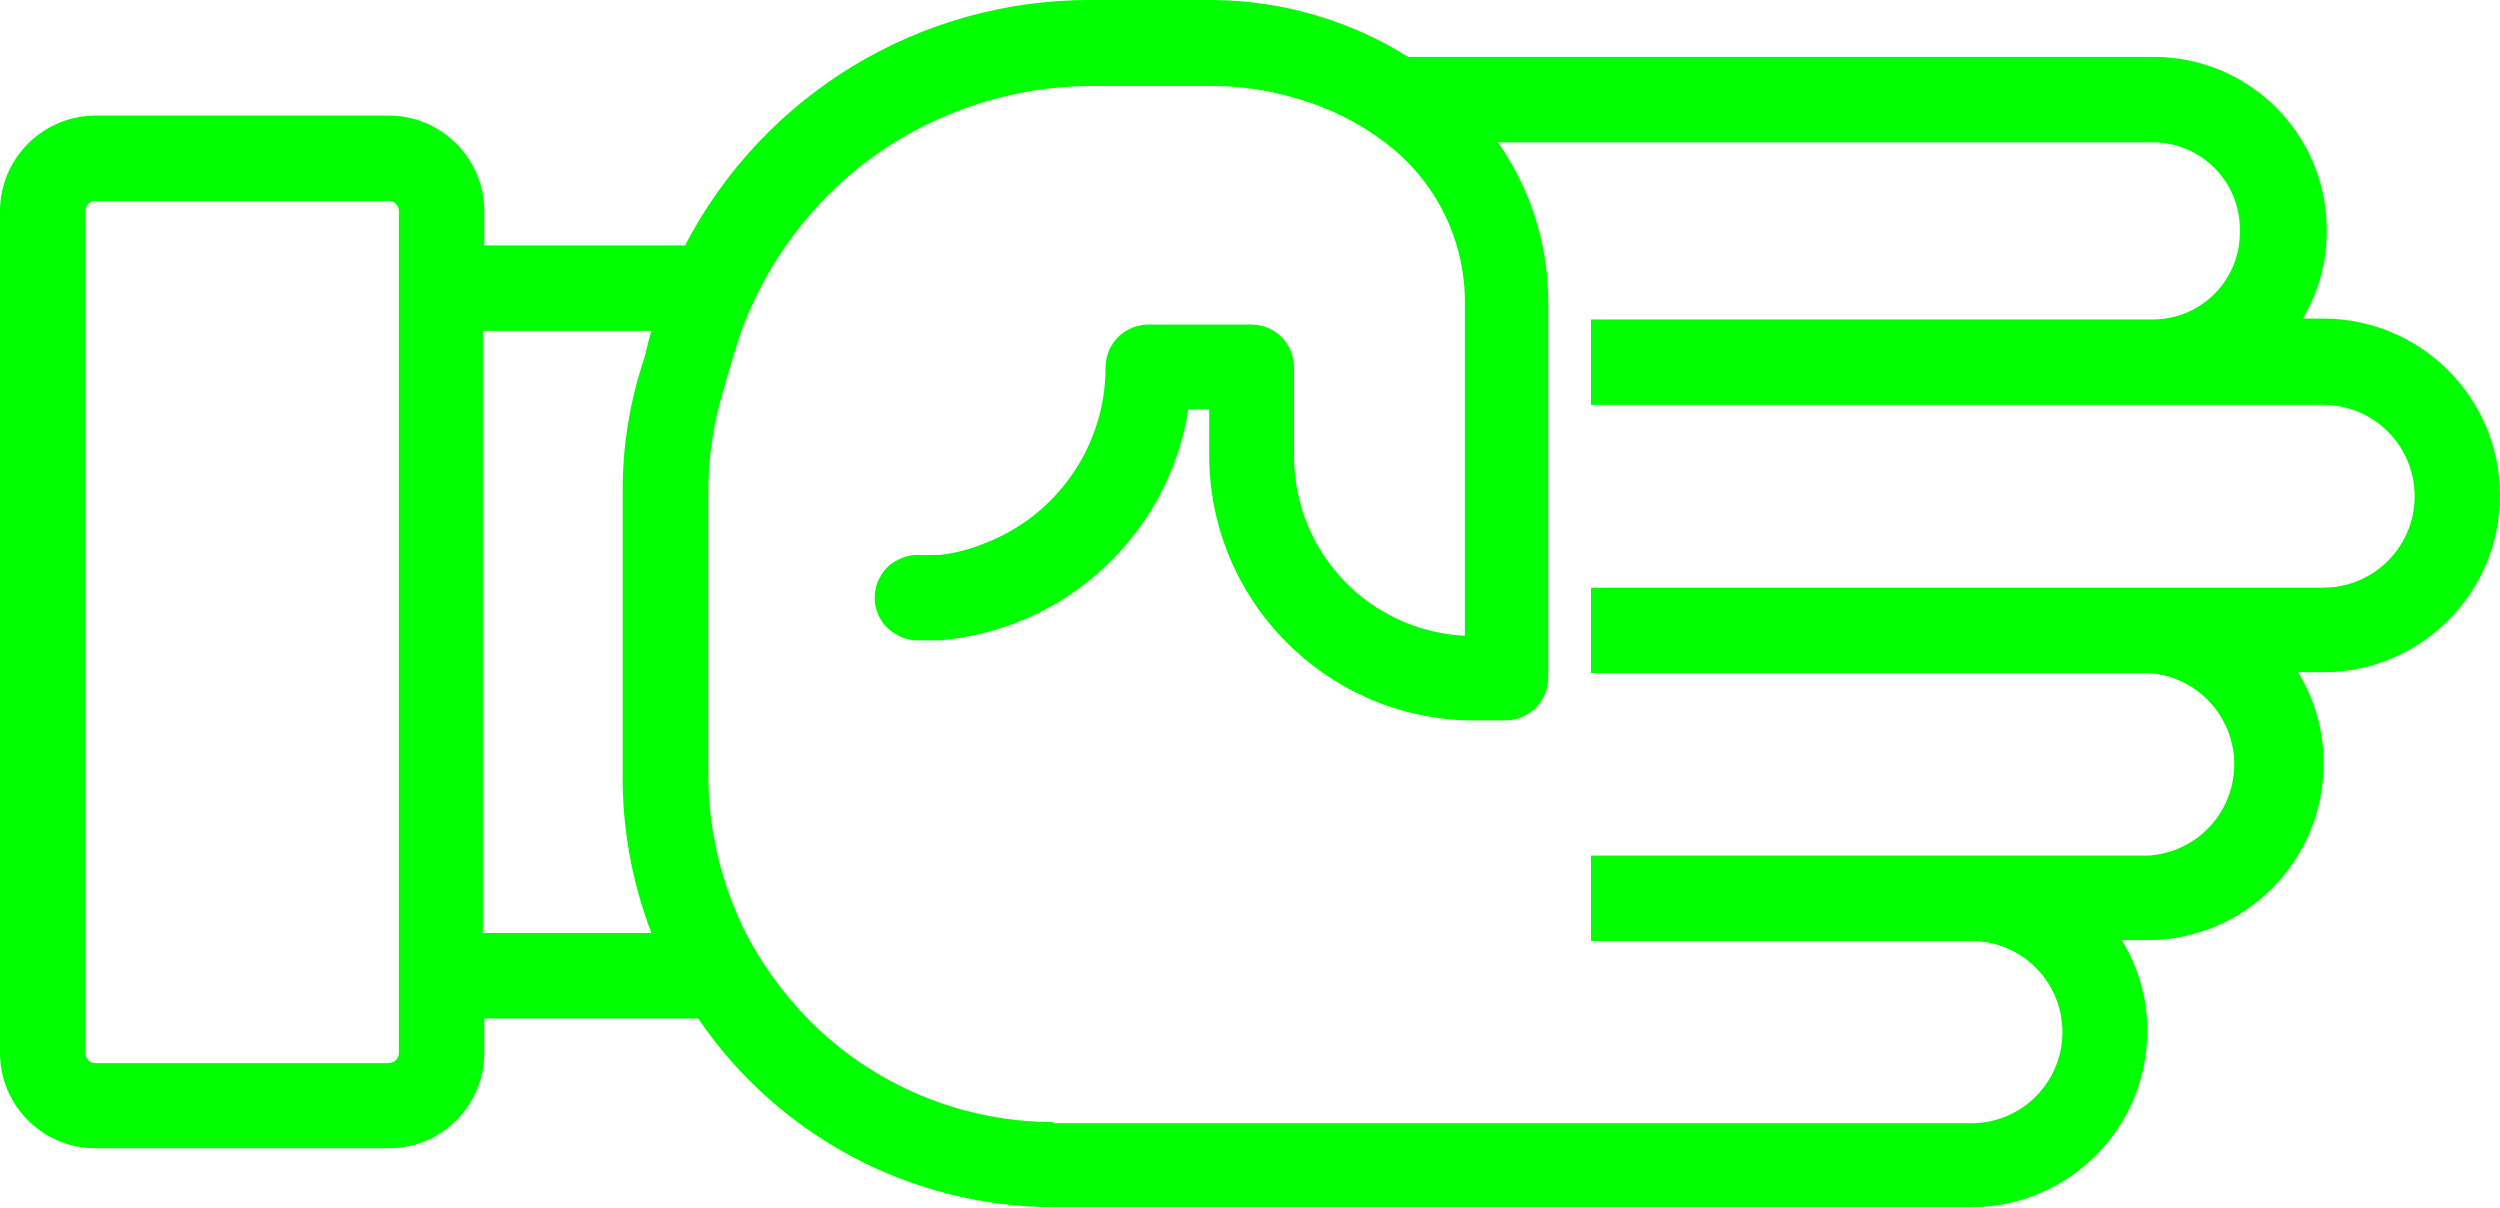
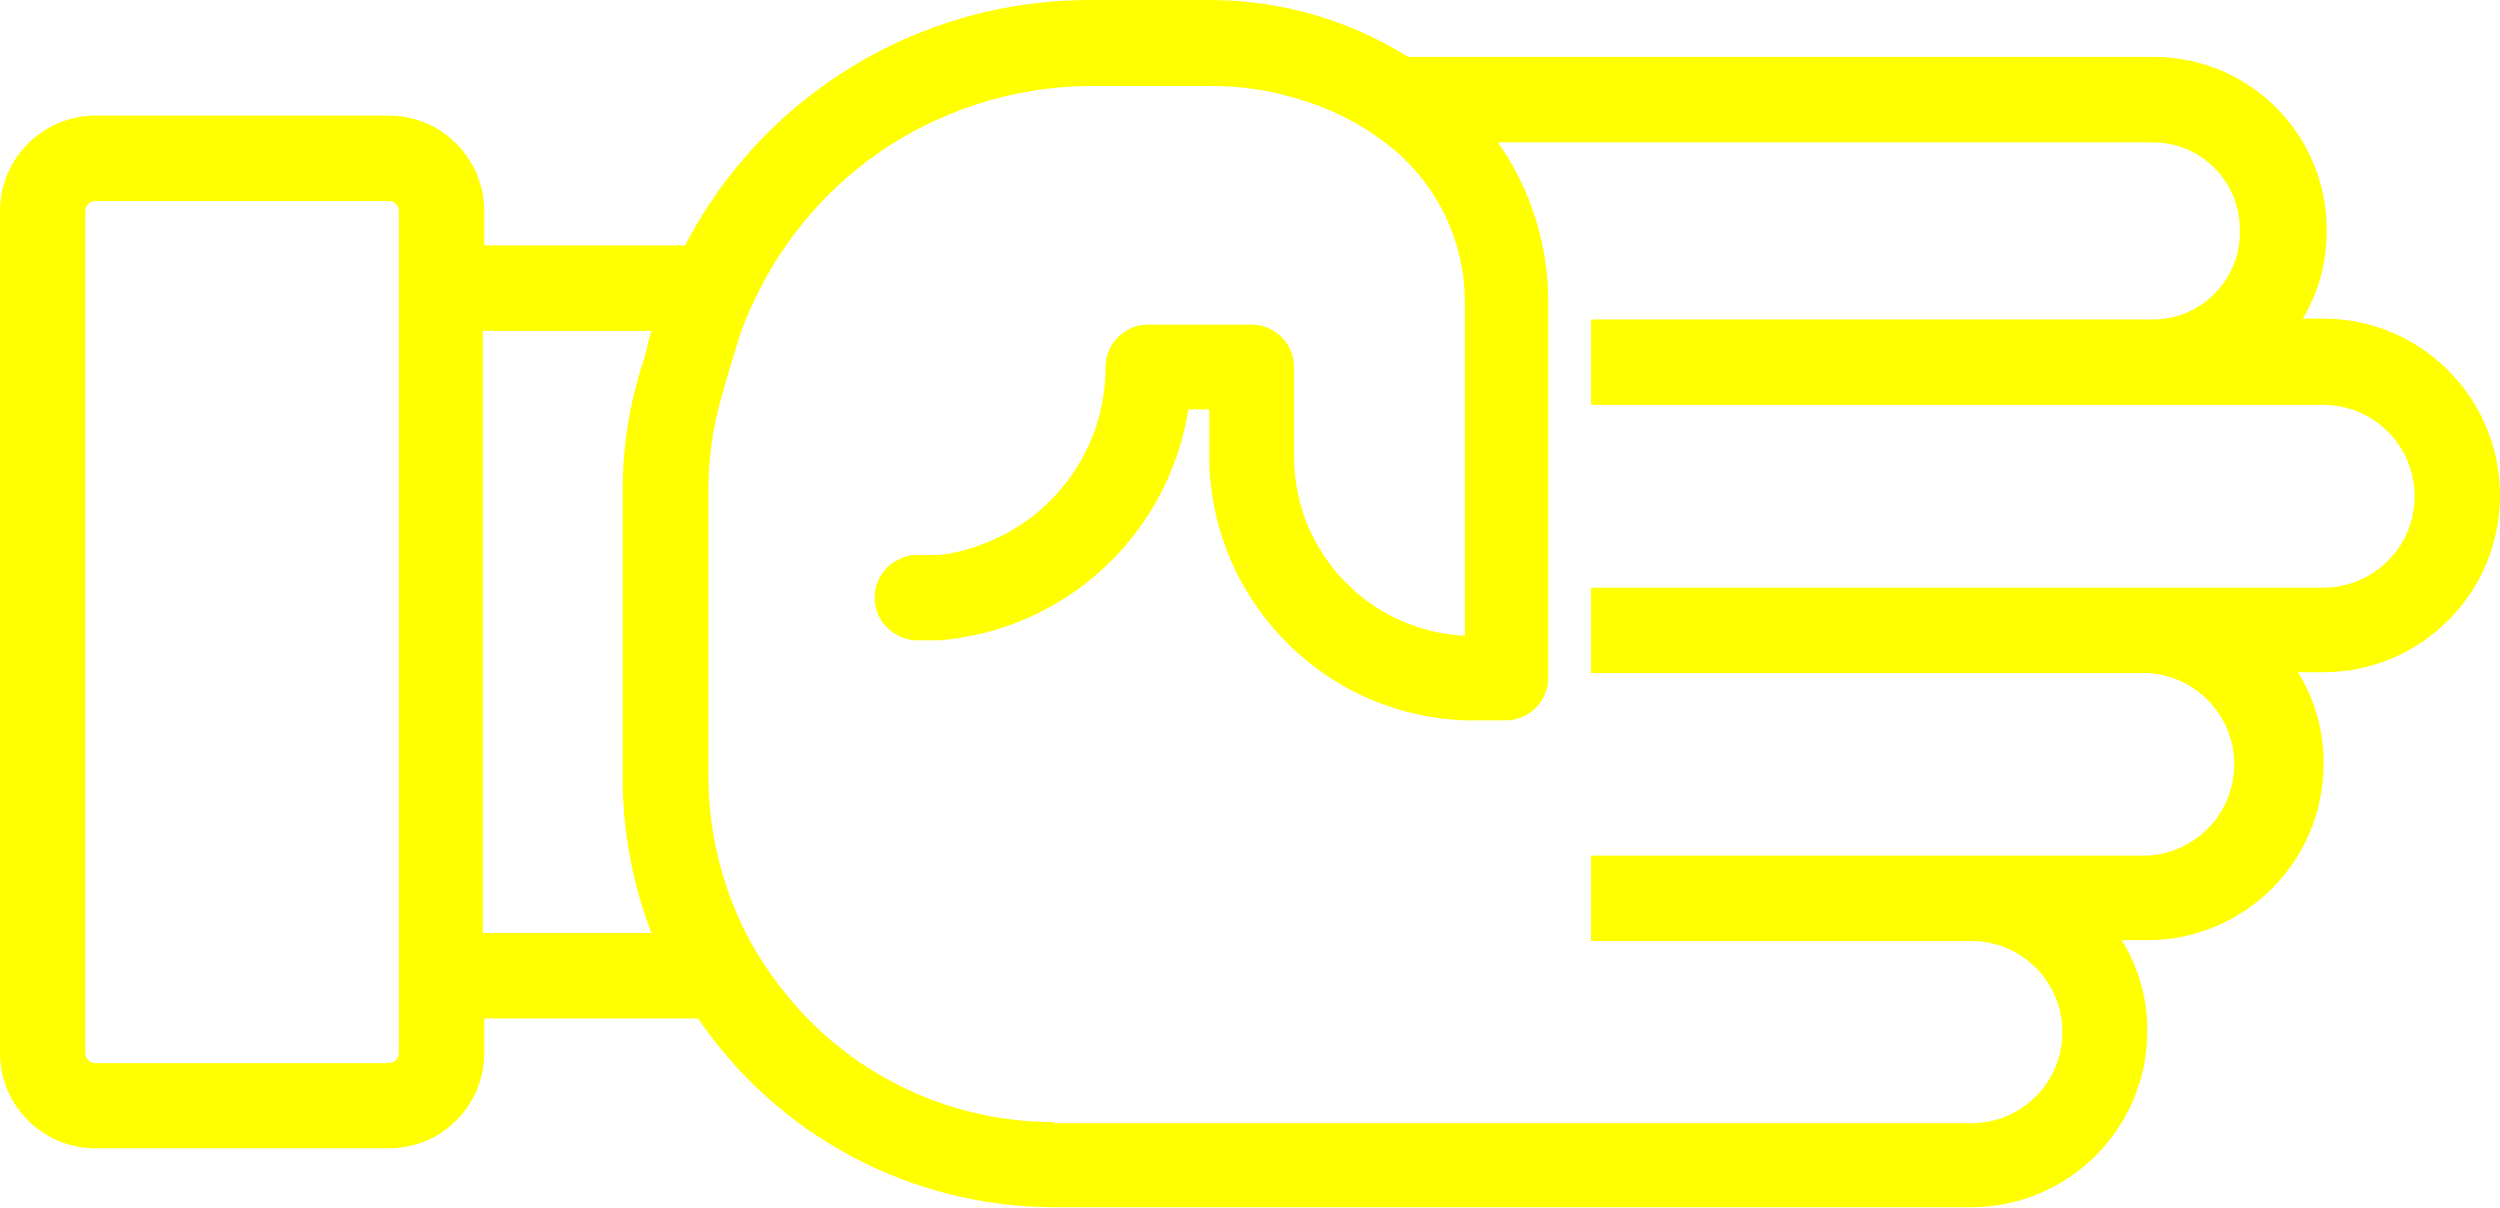
- <svg xmlns="http://www.w3.org/2000/svg" version="1.1" x="0px" y="0px" viewBox="0 0 87.806 42.4" style="fill:lime" enable-background="new 0 0 100 100" xml:space="preserve" id="svg2" width="87.806" height="42.4">
+ <svg xmlns="http://www.w3.org/2000/svg" version="1.1" x="0px" y="0px" viewBox="0 0 87.806 42.4" style="fill:yellow" enable-background="new 0 0 100 100" xml:space="preserve" id="svg2" width="87.806" height="42.4">
  <defs id="defs10" />
  <path d="m 75.42,36.22 c 0.007,-1.13 -0.305,-2.239 -0.9,-3.2 l 0.92,0 c 3.419,-0.011 6.181,-2.791 6.17,-6.21 0,0 0,0 0,0 0.007,-1.13 -0.305,-2.239 -0.9,-3.2 l 0.89,0 c 3.43,-0.002 6.208,-2.784 6.206,-6.214 -0.002,-3.427 -2.78,-6.204 -6.206,-6.206 l -0.72,0 c 0.554,-0.924 0.845,-1.982 0.84,-3.06 l 0,-0.07 c -0.006,-3.345 -2.715,-6.054 -6.06,-6.06 l -26.2,0 C 47.388,0.703 44.995,0.01 42.55,1.2897931e-4 l -4.23,0 C 32.327,-0.024 26.824,3.303 24.06,8.62 l -7.05,0 0,-1.22 c -0.011,-1.848 -1.512,-3.34 -3.36,-3.34 l -10.29,0 c -1.848,0 -3.349,1.492 -3.36,3.34 l 0,29.6 c 0.011,1.846 1.514,3.336 3.36,3.33 l 10.29,0 c 1.846,0.006 3.349,-1.484 3.36,-3.33 l 0,-1.23 7.51,0 c 2.814,4.141 7.493,6.623 12.5,6.63 l 32.22,0 c 3.411,-0.006 6.174,-2.769 6.18,-6.18 z m -61.77,1.12 -10.29,0 c -0.19,0.006 -0.349,-0.141 -0.36,-0.33 l 0,-29.61 c 0.005,-0.193 0.166,-0.345 0.36,-0.34 0,0 0,0 0,0 l 10.29,0 c 0.193,-0.006 0.354,0.146 0.36,0.34 0,0 0,0 0,0 l 0,29.6 c -0.011,0.189 -0.17,0.336 -0.36,0.33 l 0,0.01 z m 3.35,-25.72 5.88,0 c -0.07,0.23 -0.13,0.45 -0.18,0.68 l -0.07,0.28 c -0.512,1.514 -0.769,3.102 -0.76,4.7 l 0,9.84 c -0.025,1.93 0.318,3.848 1.01,5.65 l -5.92,0 0,-21.15 0.04,0 z m 20,27.79 c -3.247,-0.002 -6.358,-1.31 -8.63,-3.63 -0.454,-0.468 -0.872,-0.969 -1.25,-1.5 -0.343,-0.477 -0.65,-0.978 -0.92,-1.5 -0.883,-1.755 -1.335,-3.695 -1.32,-5.66 l 0,-9.85 c -0.004,-1.074 0.137,-2.144 0.42,-3.18 l 0.13,-0.47 c 0,0 0.45,-1.54 0.61,-2 0.189,-0.51 0.41,-1.007 0.66,-1.49 0.266,-0.525 0.57,-1.03 0.91,-1.51 1.425,-2.056 3.415,-3.654 5.73,-4.6 l 0,0 c 1.585,-0.657 3.284,-0.997 5,-1 l 4.21,0 c 1.037,-0.002 2.069,0.153 3.06,0.46 1.083,0.314 2.099,0.822 3,1.5 1.809,1.337 2.866,3.461 2.84,5.71 l 0,11.64 c -3.344,-0.164 -5.978,-2.912 -6,-6.26 l 0,-3.17 c 0,-0.828 -0.672,-1.5 -1.5,-1.5 l -3.62,0 c -0.828,0 -1.5,0.672 -1.5,1.5 0.001,2.77 -1.723,5.248 -4.32,6.21 -0.481,0.193 -0.985,0.321 -1.5,0.38 l 0,0 c -0.067,0.005 -0.133,0.005 -0.2,0 -0.197,0.01 -0.393,0.01 -0.59,0 -0.242,-0.002 -0.48,0.06 -0.69,0.18 -0.139,0.062 -0.265,0.15 -0.37,0.26 -0.28,0.282 -0.439,0.663 -0.44,1.06 -0.002,0.558 0.311,1.069 0.81,1.32 0.21,0.12 0.448,0.182 0.69,0.18 0.273,0 0.543,0 0.81,0 0.505,-0.048 1.007,-0.131 1.5,-0.25 3.763,-0.935 6.602,-4.03 7.21,-7.86 l 0.73,0 0,1.66 c 0.029,5.002 4.001,9.088 9,9.26 0.077,0.005 0.153,0.005 0.23,0 l 1.18,0 c 0.828,0 1.5,-0.672 1.5,-1.5 l 0,-13.09 c 0.024,-2.042 -0.595,-4.04 -1.77,-5.71 l 23,0 c 1.69,0 3.06,1.37 3.06,3.06 l 0,0 0,0.06 c 0.022,1.686 -1.324,3.073 -3.01,3.1 l -19.78,0 0,3 25.72,0 c 1.773,10e-4 3.209,1.44 3.208,3.212 -0.001,1.771 -1.437,3.206 -3.208,3.208 l -25.72,0 0,3 19.56,0 c 1.77,0.099 3.125,1.614 3.026,3.384 -0.091,1.632 -1.394,2.935 -3.026,3.026 l -19.56,0 0,3 13.36,0 c 1.767,0.002 3.199,1.436 3.197,3.203 -0.002,1.765 -1.432,3.196 -3.197,3.197 l -32.22,0 -0.02,-0.04 z" id="path6" />
</svg>
